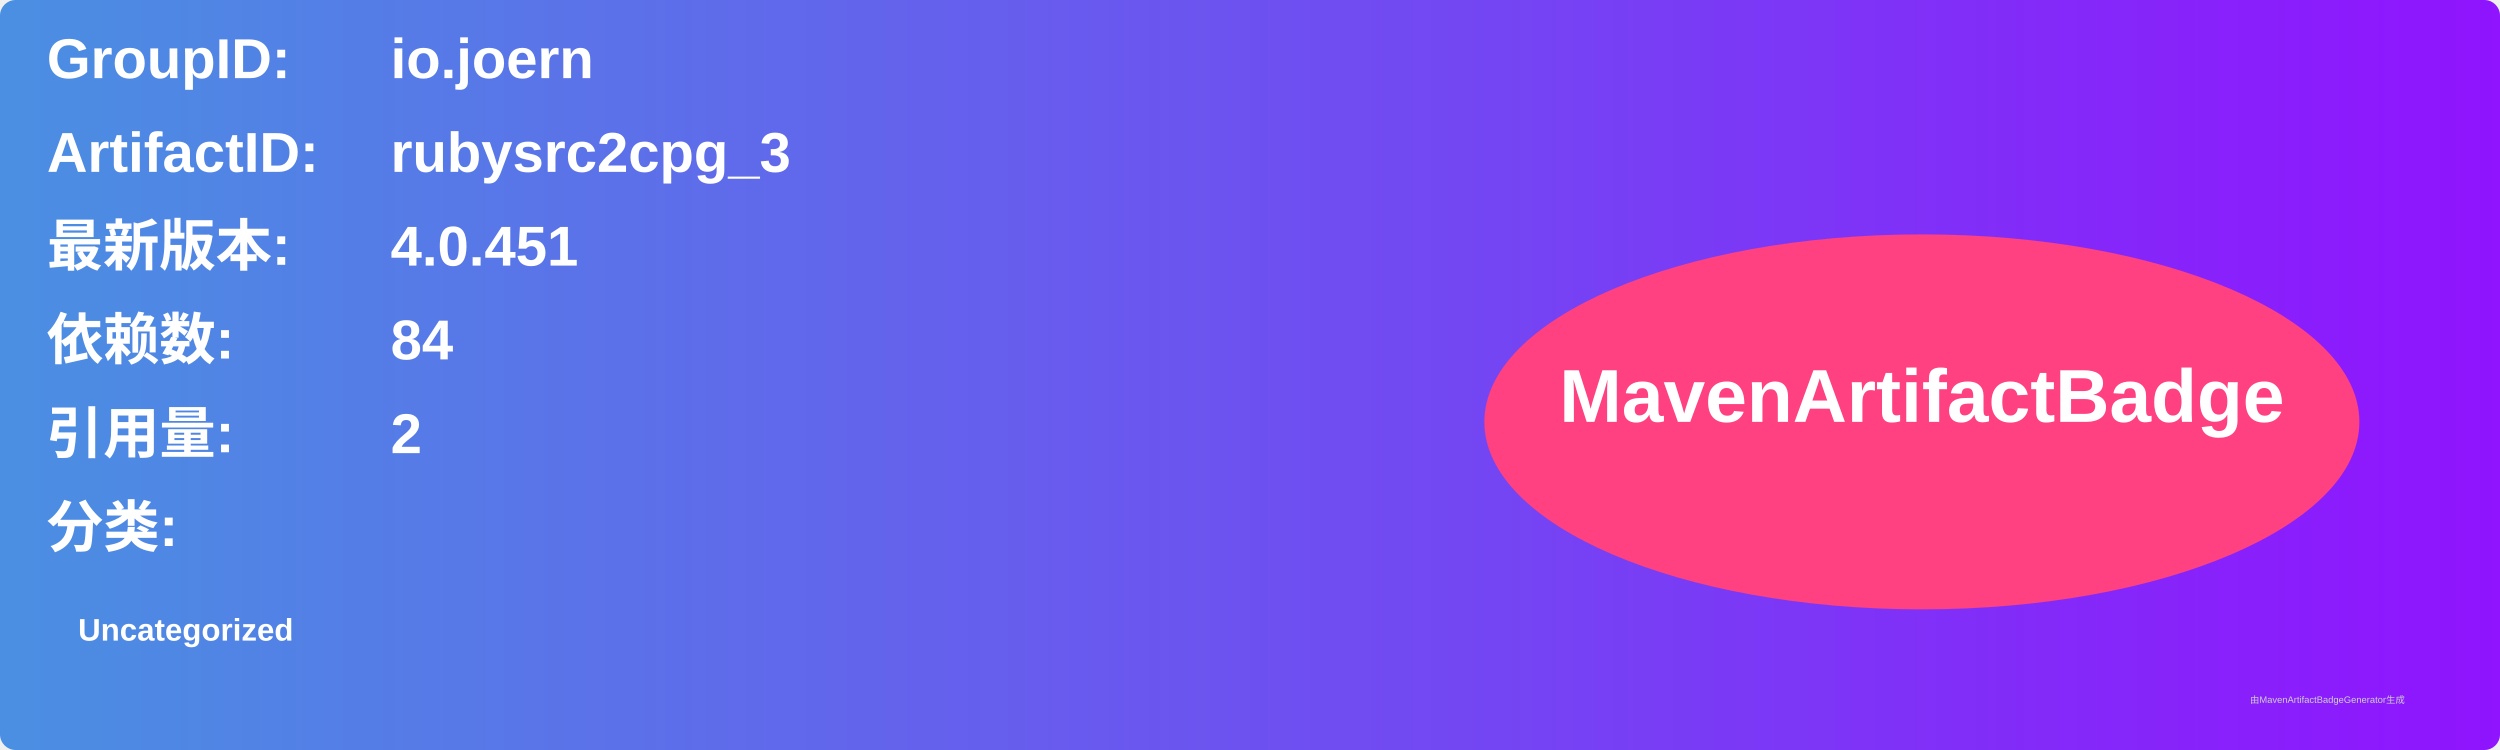
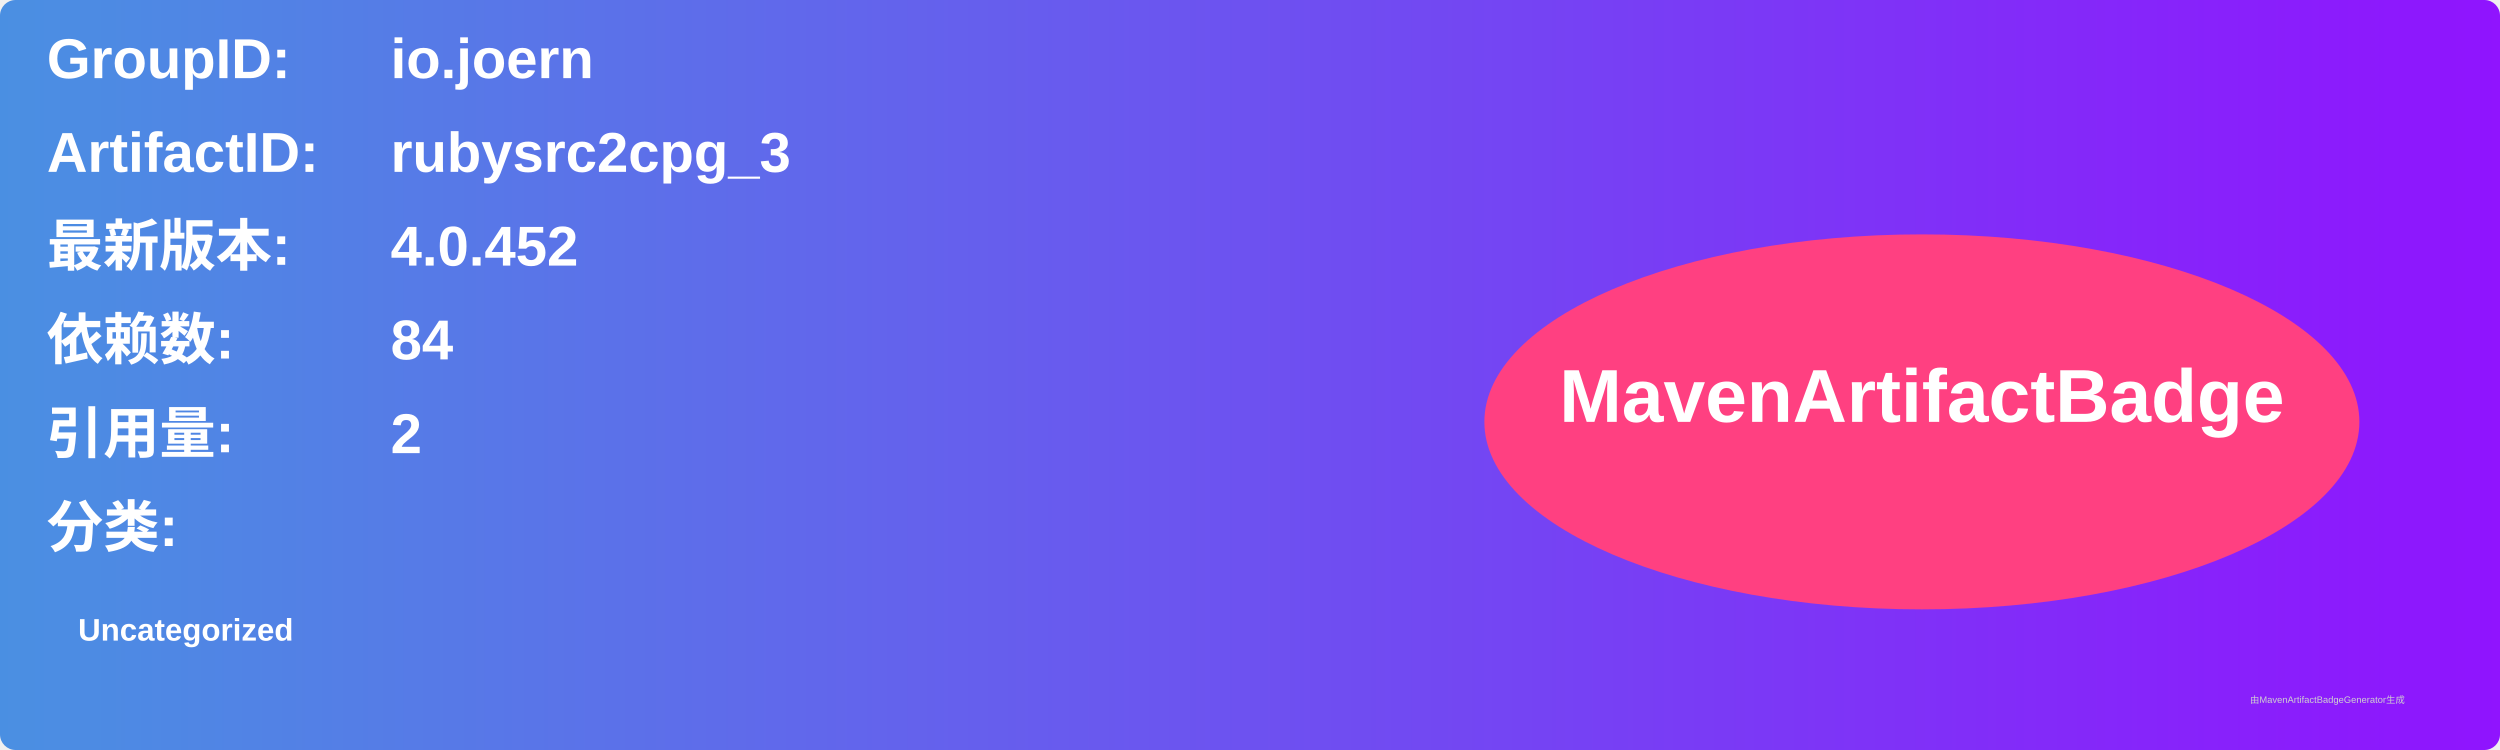
<svg xmlns="http://www.w3.org/2000/svg" width="800" height="240" viewBox="0 0 800 240">
  <linearGradient id="grad" x1="0%" y1="0%" x2="100%" y2="0%">
    <stop offset="0%" stop-color="#4a90e2" />
    <stop offset="100%" stop-color="#9013fe" />
  </linearGradient>
  <rect width="100%" height="100%" rx="5" ry="5" fill="url(#grad)" />
  <g transform="translate(15, 15)">
    <text x="0" y="10" font-family="Arial" font-size="18" fill="white" font-weight="bold" width="260">GroupID:</text>
    <text x="110" y="10" font-family="Arial" font-size="18" fill="white" font-weight="bold" width="460">io.joern</text>
    <text x="0" y="40" font-family="Arial" font-size="18" fill="white" font-weight="bold" width="260">ArtifactID:</text>
    <text x="110" y="40" font-family="Arial" font-size="18" fill="white" font-weight="bold" width="460">rubysrc2cpg_3</text>
    <text x="0" y="70" font-family="Arial" font-size="18" fill="white" font-weight="bold">最新版本:</text>
    <text x="110" y="70" font-family="Arial" font-size="18" fill="white" font-weight="bold">
-       <tspan font-weight="bold">4.0.451</tspan>
+       <tspan font-weight="bold">4.0.452</tspan>
    </text>
    <text x="0" y="100" font-family="Arial" font-size="18" fill="white" font-weight="bold">依赖数: </text>
    <text x="110" y="100" font-family="Arial" font-size="18" fill="white">
      <tspan font-weight="bold">84</tspan>
    </text>
    <text x="0" y="130" font-family="Arial" font-size="18" fill="white" font-weight="bold">引用量: </text>
    <text x="110" y="130" font-family="Arial" font-size="18" fill="white">
      <tspan font-weight="bold">2</tspan>
    </text>
    <text x="0" y="160" font-family="Arial" font-size="18" fill="white" font-weight="bold">分类:</text>
    <text x="10" y="190" font-family="Arial" font-size="10" fill="white">
      <tspan font-weight="bold">Uncategorized</tspan>
    </text>
    <ellipse cx="600" cy="120" rx="140" ry="60" fill="#ff4081" />
    <text x="600" y="120" text-anchor="middle" font-family="Arial" font-size="24" fill="white" font-weight="bold">MavenArtifactBadge</text>
  </g>
  <text x="720" y="225" font-family="Arial" font-size="3" fill="#d0d0d0">由MavenArtifactBadgeGenerator生成</text>
</svg>
